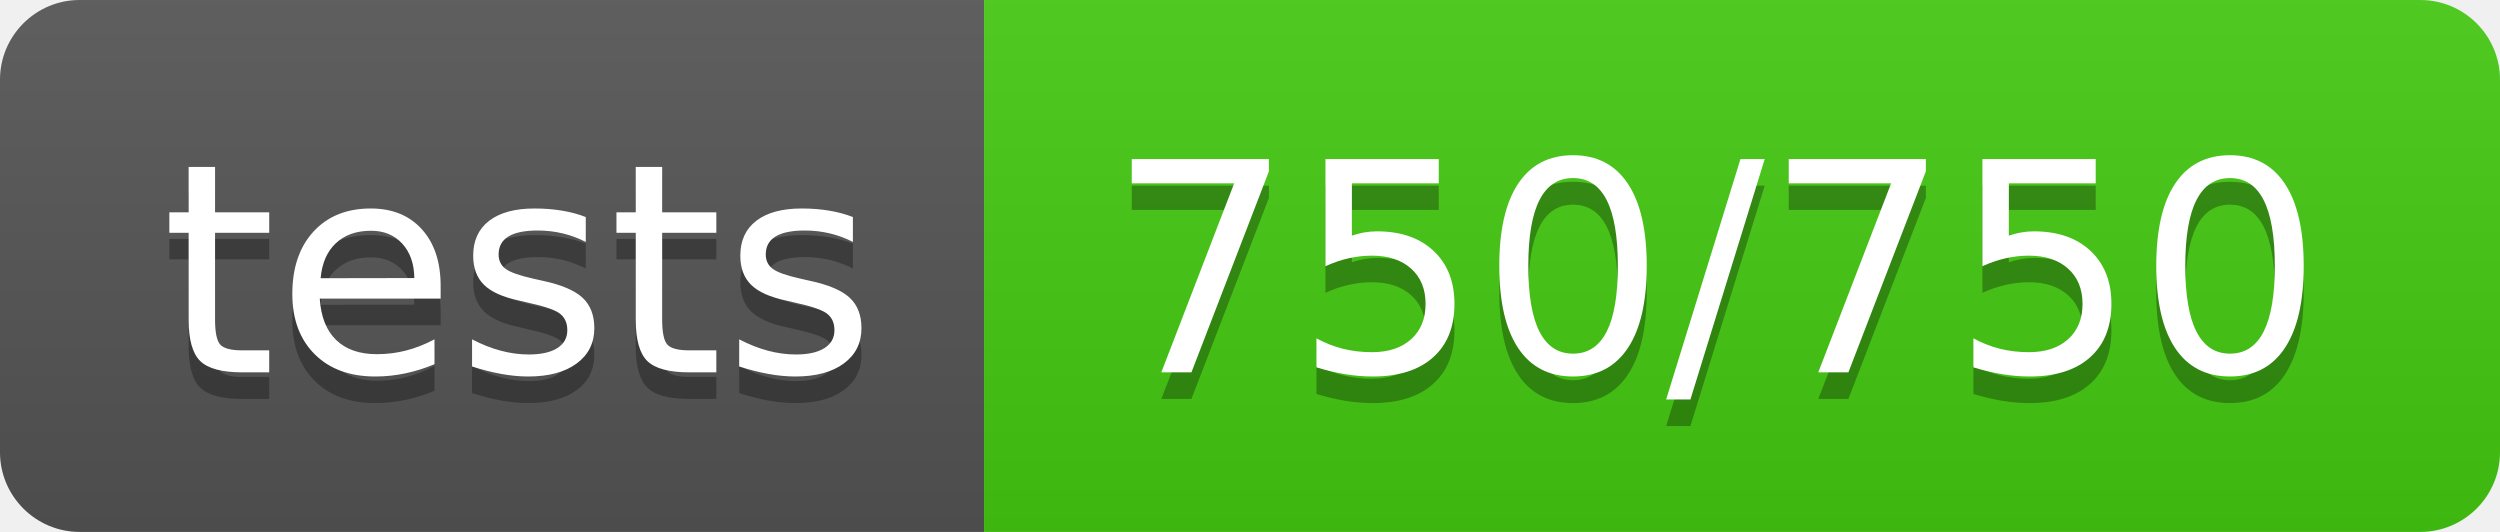
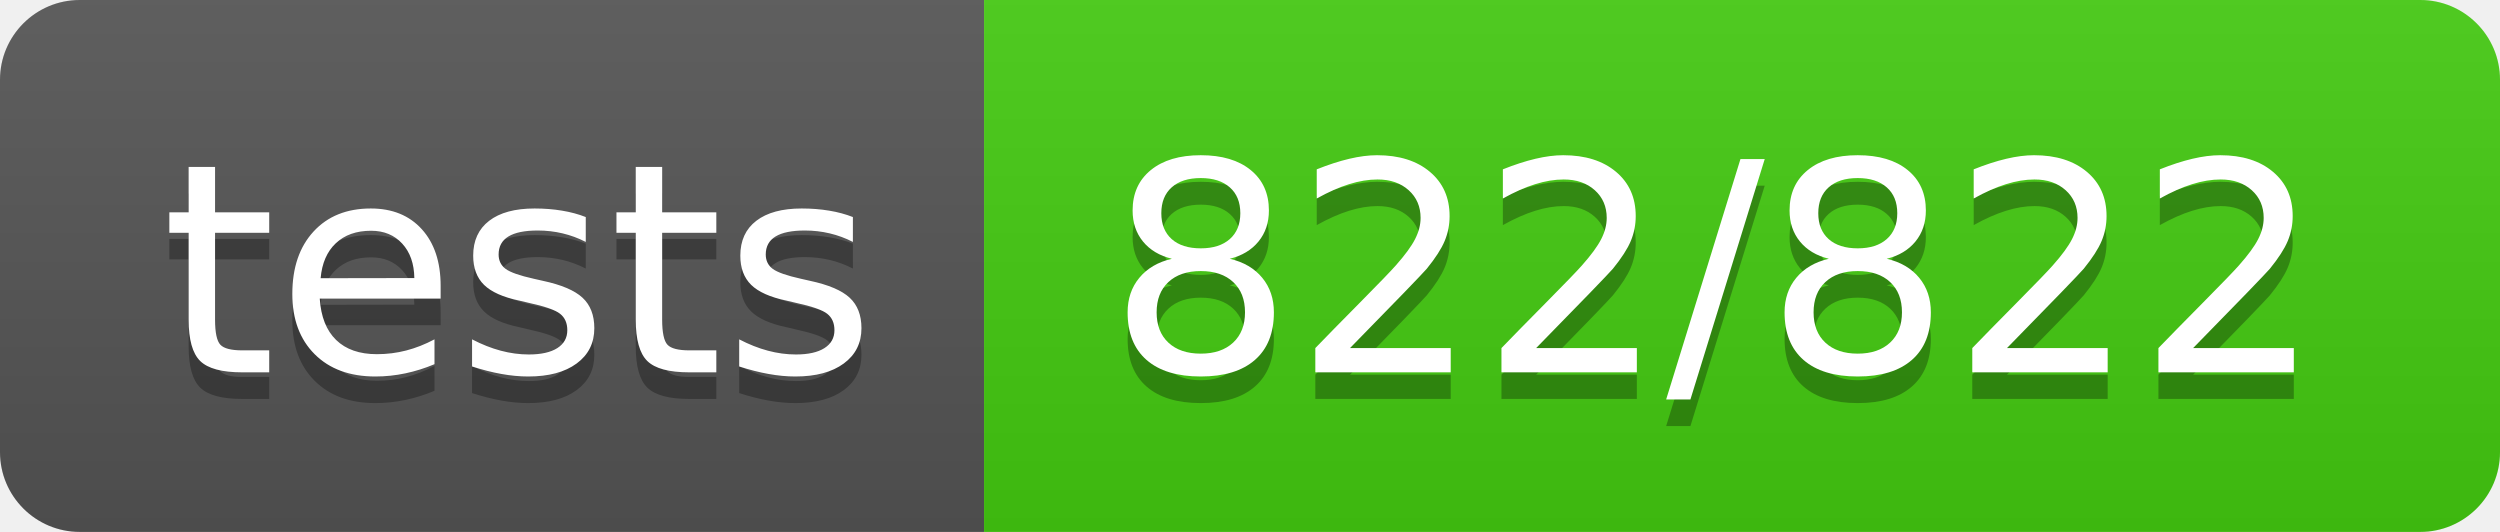
- <svg xmlns="http://www.w3.org/2000/svg" width="94" height="20" role="img" aria-label="tests: 750/750">
+ <svg xmlns="http://www.w3.org/2000/svg" width="94" height="20" role="img" aria-label="tests: 822/822">
  <linearGradient id="s" x2="0" y2="100%">
    <stop offset="0" stop-color="#bbb" stop-opacity=".1" />
    <stop offset="1" stop-opacity=".1" />
  </linearGradient>
  <clipPath id="r">
    <rect width="94" height="20" rx="3" fill="#fff" />
  </clipPath>
  <g clip-path="url(#r)">
    <rect width="37" height="20" fill="#555" />
    <rect x="37" width="57" height="20" fill="#4c1" />
    <rect width="94" height="20" fill="url(#s)" />
  </g>
  <g fill="#fff" text-anchor="middle" font-family="Verdana,Geneva,DejaVu Sans,sans-serif" text-rendering="geometricPrecision" font-size="110">
    <text aria-hidden="true" x="195" y="150" fill="#010101" fill-opacity=".3" transform="scale(.1)" textLength="270">tests</text>
    <text x="195" y="140" transform="scale(.1)" fill="#fff" textLength="270">tests</text>
-     <text aria-hidden="true" x="645" y="150" fill="#010101" fill-opacity=".3" transform="scale(.1)" textLength="470">750/750</text>
-     <text x="645" y="140" transform="scale(.1)" fill="#fff" textLength="470">750/750</text>
+     <text aria-hidden="true" x="645" y="150" fill="#010101" fill-opacity=".3" transform="scale(.1)" textLength="470">822/822</text>
+     <text x="645" y="140" transform="scale(.1)" fill="#fff" textLength="470">822/822</text>
  </g>
</svg>
